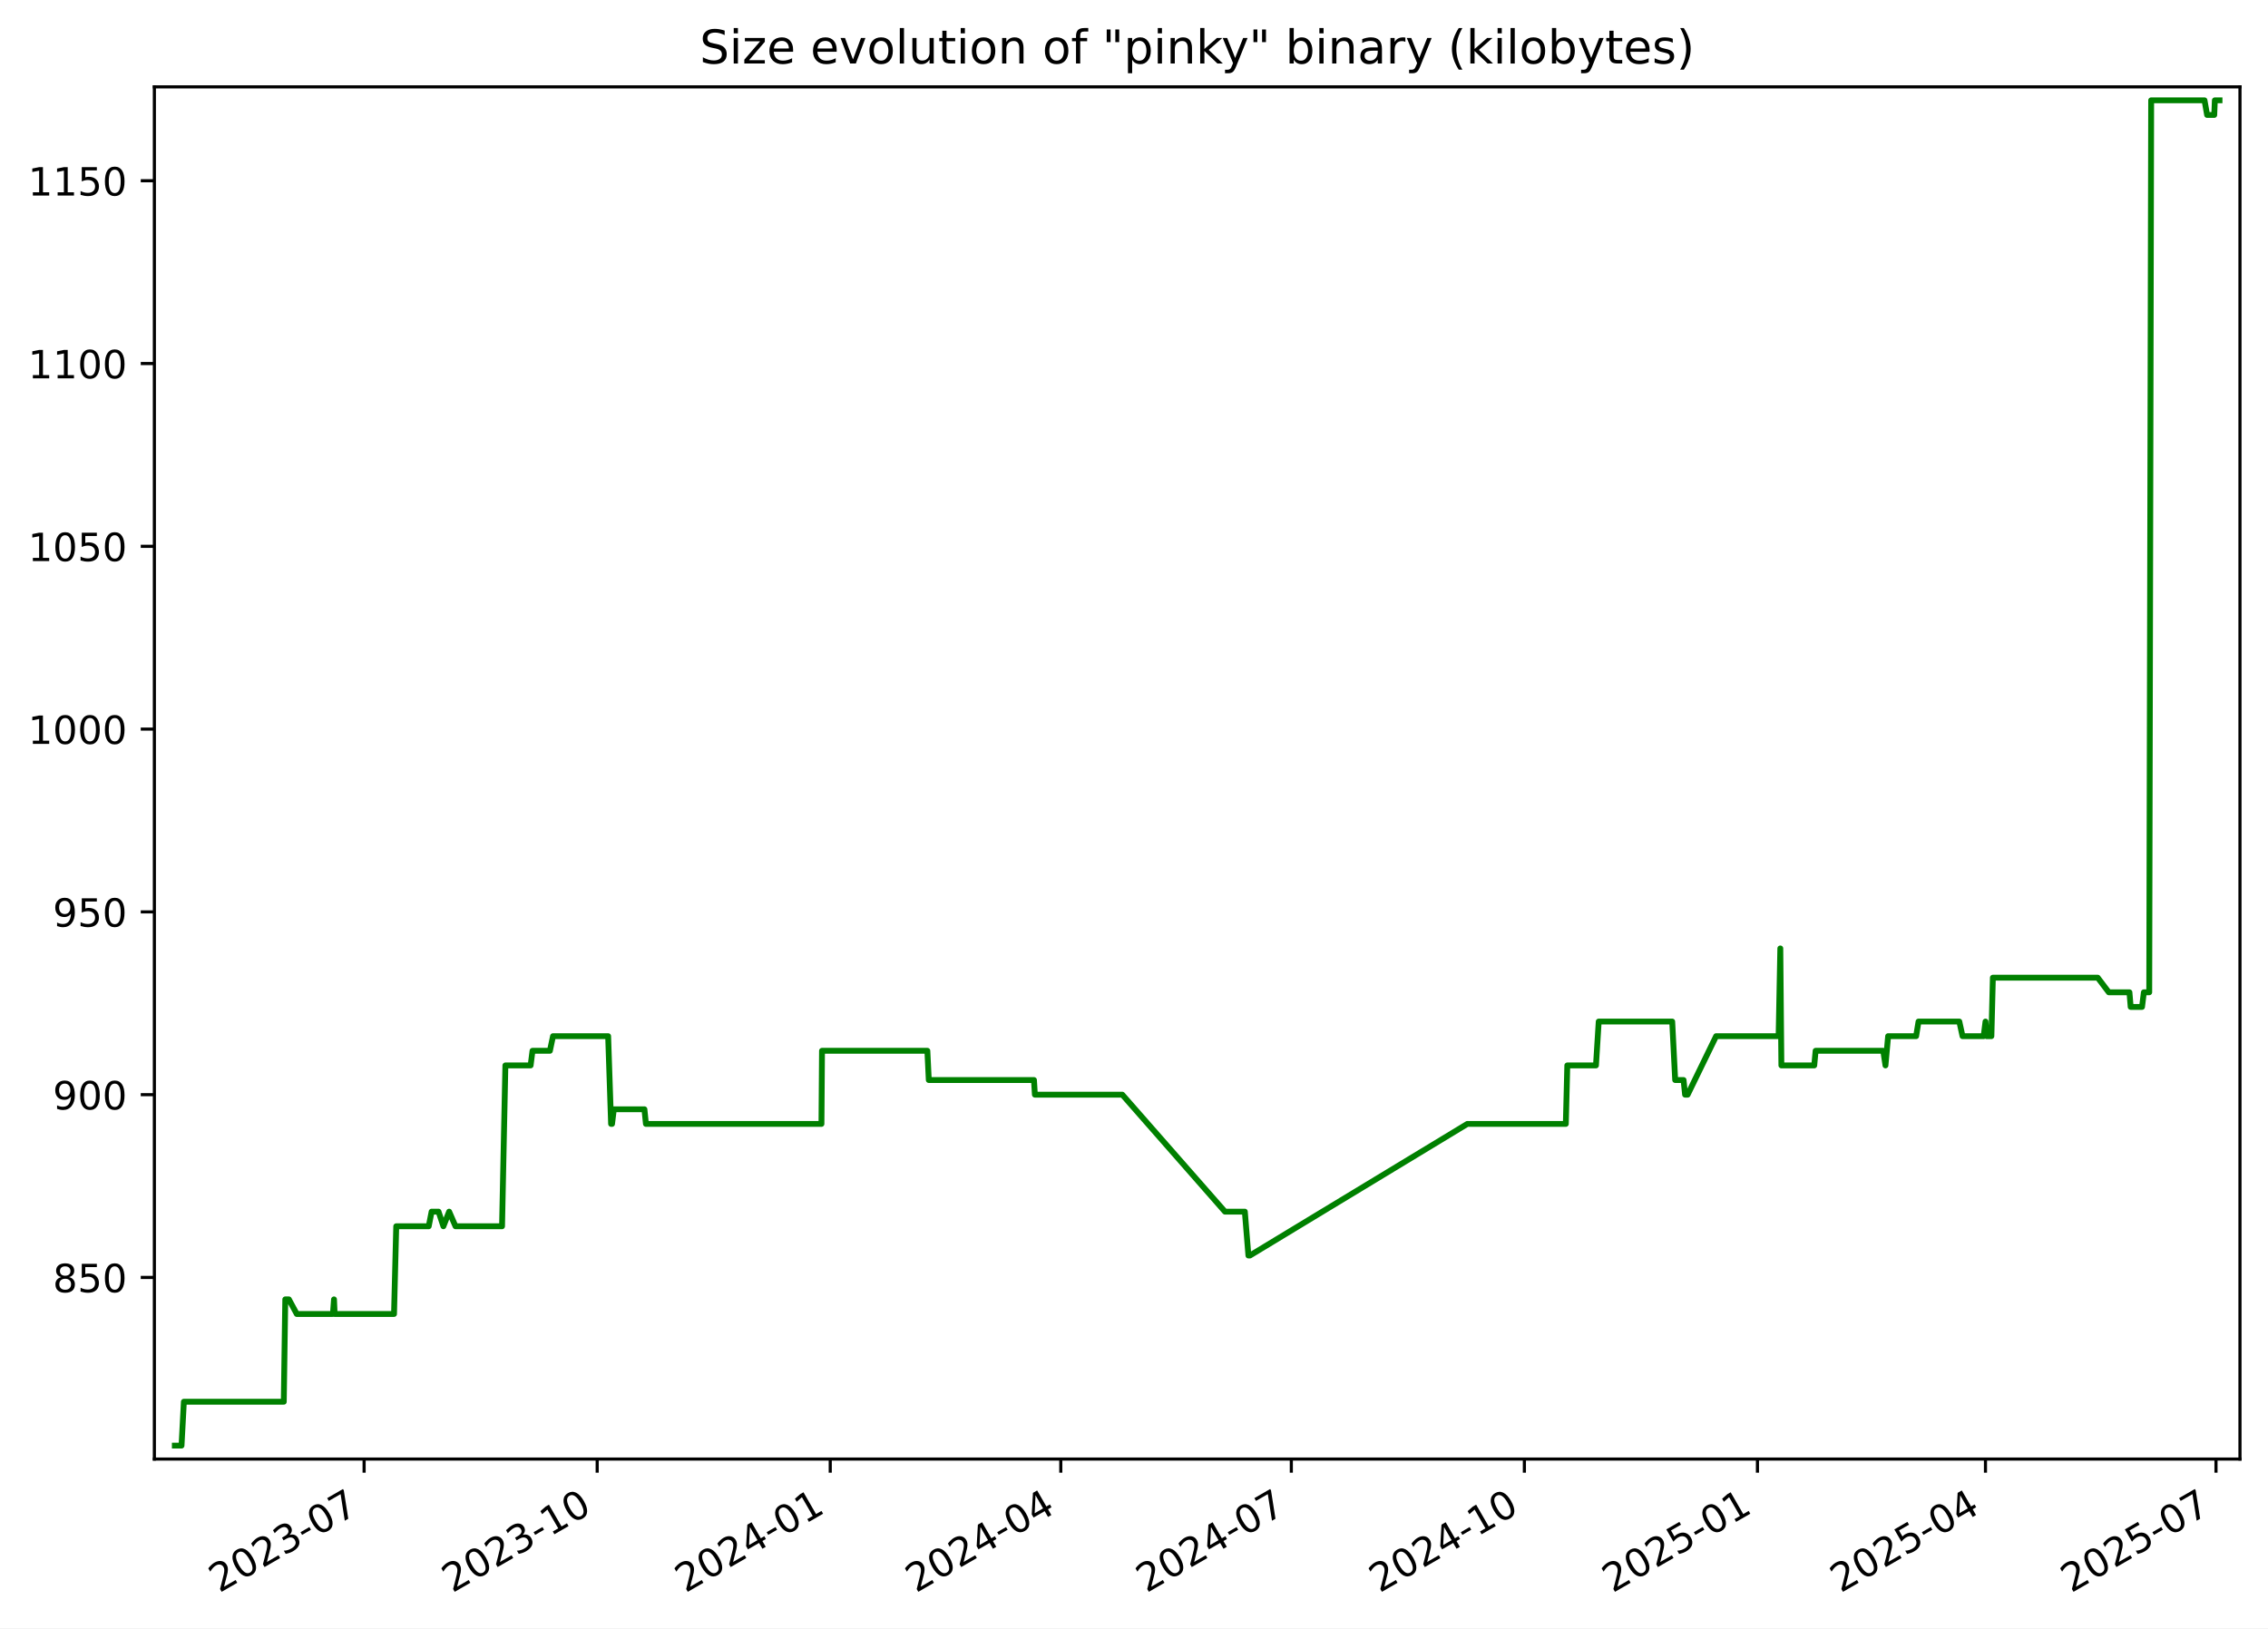
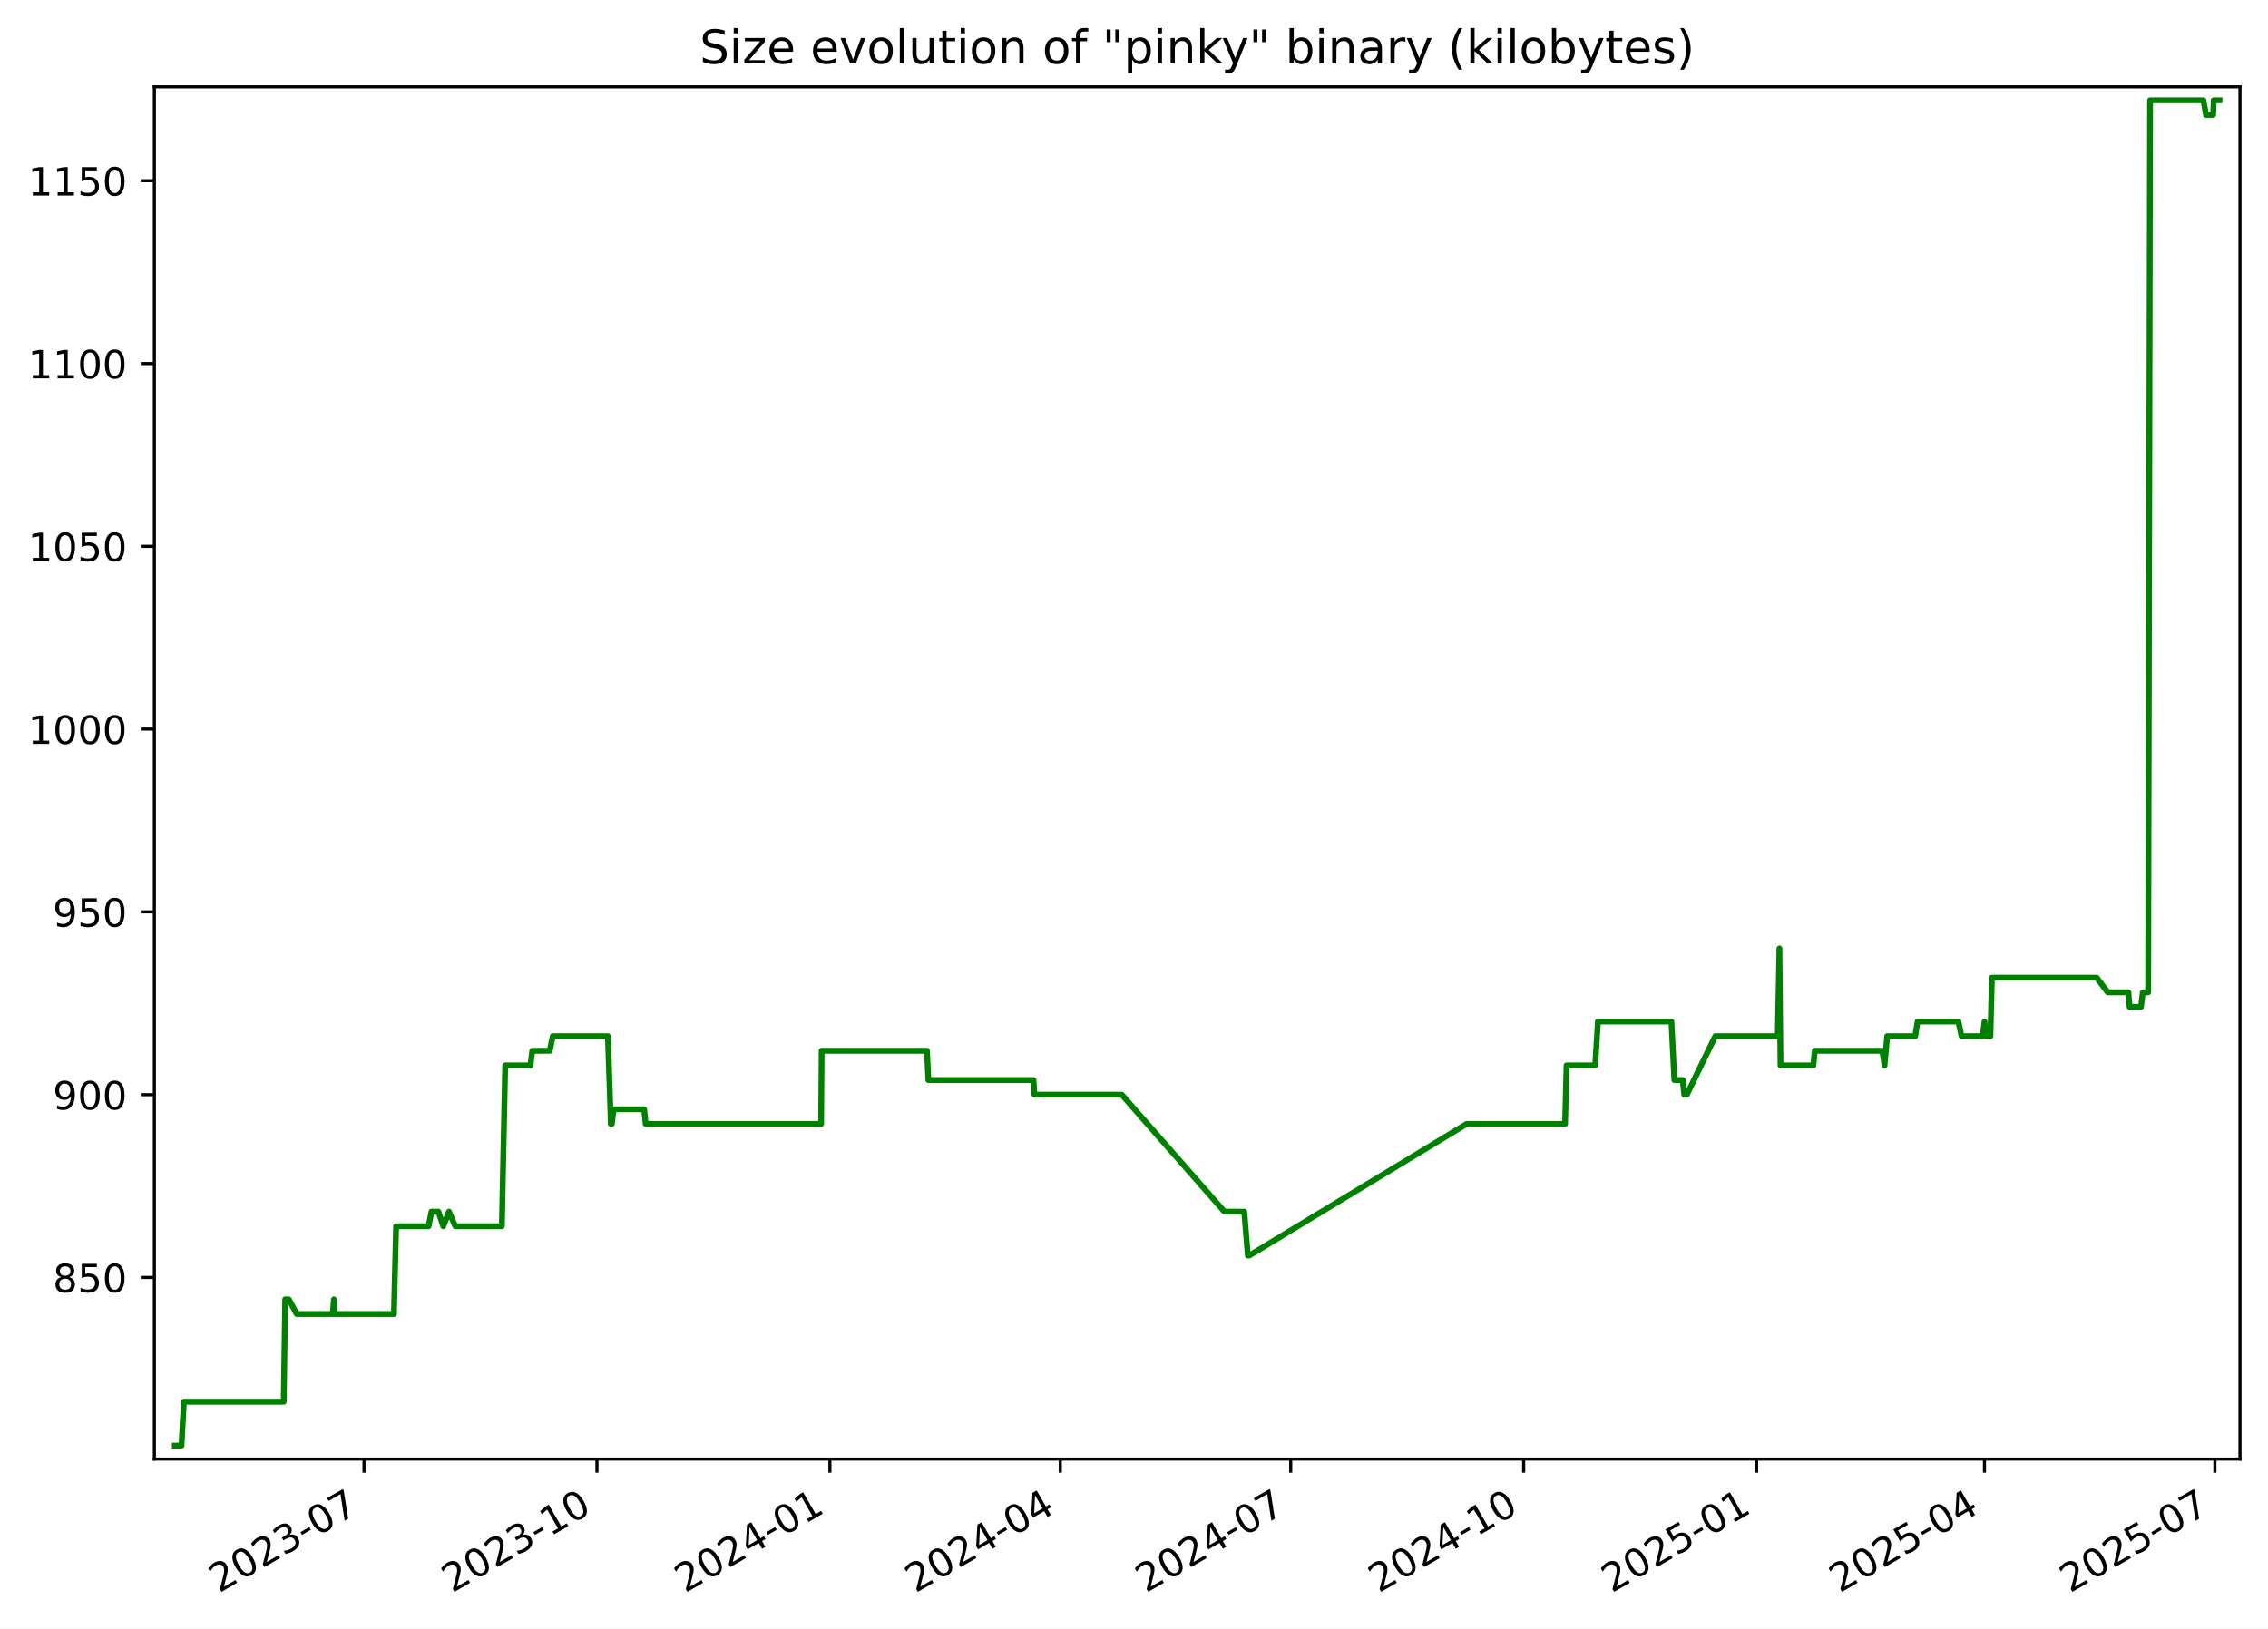
<svg xmlns="http://www.w3.org/2000/svg" xmlns:xlink="http://www.w3.org/1999/xlink" width="582.53pt" height="418.303pt" viewBox="0 0 582.53 418.303" version="1.1">
  <defs>
    <style type="text/css">*{stroke-linejoin: round; stroke-linecap: butt}</style>
  </defs>
  <g id="figure_1">
    <g id="patch_1">
      <path d="M -0 418.303  L 582.53 418.303  L 582.53 0  L -0 0  z " style="fill: #ffffff" />
    </g>
    <g id="axes_1">
      <g id="patch_2">
        <path d="M 39.65 374.83  L 575.33 374.83  L 575.33 22.318  L 39.65 22.318  z " style="fill: #ffffff" />
      </g>
      <g id="matplotlib.axis_1">
        <g id="xtick_1">
          <g id="line2d_1">
            <defs>
-               <path id="md531bd6e34" d="M 0 0  L 0 3.5  " style="stroke: #000000; stroke-width: 0.8" />
+               <path id="m9ef47662e6" d="M 0 0  L 0 3.5  " style="stroke: #000000; stroke-width: 0.8" />
            </defs>
            <g>
-               <use xlink:href="#md531bd6e34" x="93.521" y="374.83" style="stroke: #000000; stroke-width: 0.8" />
+               <use xlink:href="#m9ef47662e6" x="93.495" y="374.83" style="stroke: #000000; stroke-width: 0.8" />
            </g>
          </g>
          <g id="text_1">
-             <g transform="translate(56.2965 409.302) rotate(-30) scale(0.1 -0.1)">
+             <g transform="translate(56.2701 409.302) rotate(-30) scale(0.1 -0.1)">
              <defs>
                <path id="DejaVuSans-32" d="M 1228 531  L 3431 531  L 3431 0  L 469 0  L 469 531  Q 828 903 1448 1529  Q 2069 2156 2228 2338  Q 2531 2678 2651 2914  Q 2772 3150 2772 3378  Q 2772 3750 2511 3984  Q 2250 4219 1831 4219  Q 1534 4219 1204 4116  Q 875 4013 500 3803  L 500 4441  Q 881 4594 1212 4672  Q 1544 4750 1819 4750  Q 2544 4750 2975 4387  Q 3406 4025 3406 3419  Q 3406 3131 3298 2873  Q 3191 2616 2906 2266  Q 2828 2175 2409 1742  Q 1991 1309 1228 531  z " transform="scale(0.015625)" />
                <path id="DejaVuSans-30" d="M 2034 4250  Q 1547 4250 1301 3770  Q 1056 3291 1056 2328  Q 1056 1369 1301 889  Q 1547 409 2034 409  Q 2525 409 2770 889  Q 3016 1369 3016 2328  Q 3016 3291 2770 3770  Q 2525 4250 2034 4250  z M 2034 4750  Q 2819 4750 3233 4129  Q 3647 3509 3647 2328  Q 3647 1150 3233 529  Q 2819 -91 2034 -91  Q 1250 -91 836 529  Q 422 1150 422 2328  Q 422 3509 836 4129  Q 1250 4750 2034 4750  z " transform="scale(0.015625)" />
                <path id="DejaVuSans-33" d="M 2597 2516  Q 3050 2419 3304 2112  Q 3559 1806 3559 1356  Q 3559 666 3084 287  Q 2609 -91 1734 -91  Q 1441 -91 1130 -33  Q 819 25 488 141  L 488 750  Q 750 597 1062 519  Q 1375 441 1716 441  Q 2309 441 2620 675  Q 2931 909 2931 1356  Q 2931 1769 2642 2001  Q 2353 2234 1838 2234  L 1294 2234  L 1294 2753  L 1863 2753  Q 2328 2753 2575 2939  Q 2822 3125 2822 3475  Q 2822 3834 2567 4026  Q 2313 4219 1838 4219  Q 1578 4219 1281 4162  Q 984 4106 628 3988  L 628 4550  Q 988 4650 1302 4700  Q 1616 4750 1894 4750  Q 2613 4750 3031 4423  Q 3450 4097 3450 3541  Q 3450 3153 3228 2886  Q 3006 2619 2597 2516  z " transform="scale(0.015625)" />
                <path id="DejaVuSans-2d" d="M 313 2009  L 1997 2009  L 1997 1497  L 313 1497  L 313 2009  z " transform="scale(0.015625)" />
                <path id="DejaVuSans-37" d="M 525 4666  L 3525 4666  L 3525 4397  L 1831 0  L 1172 0  L 2766 4134  L 525 4134  L 525 4666  z " transform="scale(0.015625)" />
              </defs>
              <use xlink:href="#DejaVuSans-32" />
              <use xlink:href="#DejaVuSans-30" x="63.623" />
              <use xlink:href="#DejaVuSans-32" x="127.246" />
              <use xlink:href="#DejaVuSans-33" x="190.869" />
              <use xlink:href="#DejaVuSans-2d" x="254.492" />
              <use xlink:href="#DejaVuSans-30" x="290.576" />
              <use xlink:href="#DejaVuSans-37" x="354.199" />
            </g>
          </g>
        </g>
        <g id="xtick_2">
          <g id="line2d_2">
            <g>
-               <use xlink:href="#md531bd6e34" x="153.384" y="374.83" style="stroke: #000000; stroke-width: 0.8" />
+               <use xlink:href="#m9ef47662e6" x="153.325" y="374.83" style="stroke: #000000; stroke-width: 0.8" />
            </g>
          </g>
          <g id="text_2">
-             <g transform="translate(116.1595 409.302) rotate(-30) scale(0.1 -0.1)">
+             <g transform="translate(116.1006 409.302) rotate(-30) scale(0.1 -0.1)">
              <defs>
                <path id="DejaVuSans-31" d="M 794 531  L 1825 531  L 1825 4091  L 703 3866  L 703 4441  L 1819 4666  L 2450 4666  L 2450 531  L 3481 531  L 3481 0  L 794 0  L 794 531  z " transform="scale(0.015625)" />
              </defs>
              <use xlink:href="#DejaVuSans-32" />
              <use xlink:href="#DejaVuSans-30" x="63.623" />
              <use xlink:href="#DejaVuSans-32" x="127.246" />
              <use xlink:href="#DejaVuSans-33" x="190.869" />
              <use xlink:href="#DejaVuSans-2d" x="254.492" />
              <use xlink:href="#DejaVuSans-31" x="290.576" />
              <use xlink:href="#DejaVuSans-30" x="354.199" />
            </g>
          </g>
        </g>
        <g id="xtick_3">
          <g id="line2d_3">
            <g>
-               <use xlink:href="#md531bd6e34" x="213.247" y="374.83" style="stroke: #000000; stroke-width: 0.8" />
+               <use xlink:href="#m9ef47662e6" x="213.156" y="374.83" style="stroke: #000000; stroke-width: 0.8" />
            </g>
          </g>
          <g id="text_3">
-             <g transform="translate(176.0225 409.302) rotate(-30) scale(0.1 -0.1)">
+             <g transform="translate(175.9311 409.302) rotate(-30) scale(0.1 -0.1)">
              <defs>
                <path id="DejaVuSans-34" d="M 2419 4116  L 825 1625  L 2419 1625  L 2419 4116  z M 2253 4666  L 3047 4666  L 3047 1625  L 3713 1625  L 3713 1100  L 3047 1100  L 3047 0  L 2419 0  L 2419 1100  L 313 1100  L 313 1709  L 2253 4666  z " transform="scale(0.015625)" />
              </defs>
              <use xlink:href="#DejaVuSans-32" />
              <use xlink:href="#DejaVuSans-30" x="63.623" />
              <use xlink:href="#DejaVuSans-32" x="127.246" />
              <use xlink:href="#DejaVuSans-34" x="190.869" />
              <use xlink:href="#DejaVuSans-2d" x="254.492" />
              <use xlink:href="#DejaVuSans-30" x="290.576" />
              <use xlink:href="#DejaVuSans-31" x="354.199" />
            </g>
          </g>
        </g>
        <g id="xtick_4">
          <g id="line2d_4">
            <g>
-               <use xlink:href="#md531bd6e34" x="272.46" y="374.83" style="stroke: #000000; stroke-width: 0.8" />
+               <use xlink:href="#m9ef47662e6" x="272.336" y="374.83" style="stroke: #000000; stroke-width: 0.8" />
            </g>
          </g>
          <g id="text_4">
-             <g transform="translate(235.2349 409.302) rotate(-30) scale(0.1 -0.1)">
+             <g transform="translate(235.1113 409.302) rotate(-30) scale(0.1 -0.1)">
              <use xlink:href="#DejaVuSans-32" />
              <use xlink:href="#DejaVuSans-30" x="63.623" />
              <use xlink:href="#DejaVuSans-32" x="127.246" />
              <use xlink:href="#DejaVuSans-34" x="190.869" />
              <use xlink:href="#DejaVuSans-2d" x="254.492" />
              <use xlink:href="#DejaVuSans-30" x="290.576" />
              <use xlink:href="#DejaVuSans-34" x="354.199" />
            </g>
          </g>
        </g>
        <g id="xtick_5">
          <g id="line2d_5">
            <g>
-               <use xlink:href="#md531bd6e34" x="331.672" y="374.83" style="stroke: #000000; stroke-width: 0.8" />
+               <use xlink:href="#m9ef47662e6" x="331.516" y="374.83" style="stroke: #000000; stroke-width: 0.8" />
            </g>
          </g>
          <g id="text_5">
-             <g transform="translate(294.4472 409.302) rotate(-30) scale(0.1 -0.1)">
+             <g transform="translate(294.2915 409.302) rotate(-30) scale(0.1 -0.1)">
              <use xlink:href="#DejaVuSans-32" />
              <use xlink:href="#DejaVuSans-30" x="63.623" />
              <use xlink:href="#DejaVuSans-32" x="127.246" />
              <use xlink:href="#DejaVuSans-34" x="190.869" />
              <use xlink:href="#DejaVuSans-2d" x="254.492" />
              <use xlink:href="#DejaVuSans-30" x="290.576" />
              <use xlink:href="#DejaVuSans-37" x="354.199" />
            </g>
          </g>
        </g>
        <g id="xtick_6">
          <g id="line2d_6">
            <g>
-               <use xlink:href="#md531bd6e34" x="391.535" y="374.83" style="stroke: #000000; stroke-width: 0.8" />
+               <use xlink:href="#m9ef47662e6" x="391.347" y="374.83" style="stroke: #000000; stroke-width: 0.8" />
            </g>
          </g>
          <g id="text_6">
-             <g transform="translate(354.3102 409.302) rotate(-30) scale(0.1 -0.1)">
+             <g transform="translate(354.122 409.302) rotate(-30) scale(0.1 -0.1)">
              <use xlink:href="#DejaVuSans-32" />
              <use xlink:href="#DejaVuSans-30" x="63.623" />
              <use xlink:href="#DejaVuSans-32" x="127.246" />
              <use xlink:href="#DejaVuSans-34" x="190.869" />
              <use xlink:href="#DejaVuSans-2d" x="254.492" />
              <use xlink:href="#DejaVuSans-31" x="290.576" />
              <use xlink:href="#DejaVuSans-30" x="354.199" />
            </g>
          </g>
        </g>
        <g id="xtick_7">
          <g id="line2d_7">
            <g>
-               <use xlink:href="#md531bd6e34" x="451.398" y="374.83" style="stroke: #000000; stroke-width: 0.8" />
+               <use xlink:href="#m9ef47662e6" x="451.177" y="374.83" style="stroke: #000000; stroke-width: 0.8" />
            </g>
          </g>
          <g id="text_7">
-             <g transform="translate(414.1732 409.302) rotate(-30) scale(0.1 -0.1)">
+             <g transform="translate(413.9525 409.302) rotate(-30) scale(0.1 -0.1)">
              <defs>
                <path id="DejaVuSans-35" d="M 691 4666  L 3169 4666  L 3169 4134  L 1269 4134  L 1269 2991  Q 1406 3038 1543 3061  Q 1681 3084 1819 3084  Q 2600 3084 3056 2656  Q 3513 2228 3513 1497  Q 3513 744 3044 326  Q 2575 -91 1722 -91  Q 1428 -91 1123 -41  Q 819 9 494 109  L 494 744  Q 775 591 1075 516  Q 1375 441 1709 441  Q 2250 441 2565 725  Q 2881 1009 2881 1497  Q 2881 1984 2565 2268  Q 2250 2553 1709 2553  Q 1456 2553 1204 2497  Q 953 2441 691 2322  L 691 4666  z " transform="scale(0.015625)" />
              </defs>
              <use xlink:href="#DejaVuSans-32" />
              <use xlink:href="#DejaVuSans-30" x="63.623" />
              <use xlink:href="#DejaVuSans-32" x="127.246" />
              <use xlink:href="#DejaVuSans-35" x="190.869" />
              <use xlink:href="#DejaVuSans-2d" x="254.492" />
              <use xlink:href="#DejaVuSans-30" x="290.576" />
              <use xlink:href="#DejaVuSans-31" x="354.199" />
            </g>
          </g>
        </g>
        <g id="xtick_8">
          <g id="line2d_8">
            <g>
-               <use xlink:href="#md531bd6e34" x="509.96" y="374.83" style="stroke: #000000; stroke-width: 0.8" />
+               <use xlink:href="#m9ef47662e6" x="509.707" y="374.83" style="stroke: #000000; stroke-width: 0.8" />
            </g>
          </g>
          <g id="text_8">
-             <g transform="translate(472.7349 409.302) rotate(-30) scale(0.1 -0.1)">
+             <g transform="translate(472.4824 409.302) rotate(-30) scale(0.1 -0.1)">
              <use xlink:href="#DejaVuSans-32" />
              <use xlink:href="#DejaVuSans-30" x="63.623" />
              <use xlink:href="#DejaVuSans-32" x="127.246" />
              <use xlink:href="#DejaVuSans-35" x="190.869" />
              <use xlink:href="#DejaVuSans-2d" x="254.492" />
              <use xlink:href="#DejaVuSans-30" x="290.576" />
              <use xlink:href="#DejaVuSans-34" x="354.199" />
            </g>
          </g>
        </g>
        <g id="xtick_9">
          <g id="line2d_9">
            <g>
-               <use xlink:href="#md531bd6e34" x="569.172" y="374.83" style="stroke: #000000; stroke-width: 0.8" />
+               <use xlink:href="#m9ef47662e6" x="568.887" y="374.83" style="stroke: #000000; stroke-width: 0.8" />
            </g>
          </g>
          <g id="text_9">
-             <g transform="translate(531.9472 409.302) rotate(-30) scale(0.1 -0.1)">
+             <g transform="translate(531.6626 409.302) rotate(-30) scale(0.1 -0.1)">
              <use xlink:href="#DejaVuSans-32" />
              <use xlink:href="#DejaVuSans-30" x="63.623" />
              <use xlink:href="#DejaVuSans-32" x="127.246" />
              <use xlink:href="#DejaVuSans-35" x="190.869" />
              <use xlink:href="#DejaVuSans-2d" x="254.492" />
              <use xlink:href="#DejaVuSans-30" x="290.576" />
              <use xlink:href="#DejaVuSans-37" x="354.199" />
            </g>
          </g>
        </g>
      </g>
      <g id="matplotlib.axis_2">
        <g id="ytick_1">
          <g id="line2d_10">
            <defs>
-               <path id="mab90d12a2f" d="M 0 0  L -3.5 0  " style="stroke: #000000; stroke-width: 0.8" />
+               <path id="m5f62c9efff" d="M 0 0  L -3.5 0  " style="stroke: #000000; stroke-width: 0.8" />
            </defs>
            <g>
-               <use xlink:href="#mab90d12a2f" x="39.65" y="328.174" style="stroke: #000000; stroke-width: 0.8" />
+               <use xlink:href="#m5f62c9efff" x="39.65" y="328.174" style="stroke: #000000; stroke-width: 0.8" />
            </g>
          </g>
          <g id="text_10">
            <g transform="translate(13.5625 331.9733) scale(0.1 -0.1)">
              <defs>
                <path id="DejaVuSans-38" d="M 2034 2216  Q 1584 2216 1326 1975  Q 1069 1734 1069 1313  Q 1069 891 1326 650  Q 1584 409 2034 409  Q 2484 409 2743 651  Q 3003 894 3003 1313  Q 3003 1734 2745 1975  Q 2488 2216 2034 2216  z M 1403 2484  Q 997 2584 770 2862  Q 544 3141 544 3541  Q 544 4100 942 4425  Q 1341 4750 2034 4750  Q 2731 4750 3128 4425  Q 3525 4100 3525 3541  Q 3525 3141 3298 2862  Q 3072 2584 2669 2484  Q 3125 2378 3379 2068  Q 3634 1759 3634 1313  Q 3634 634 3220 271  Q 2806 -91 2034 -91  Q 1263 -91 848 271  Q 434 634 434 1313  Q 434 1759 690 2068  Q 947 2378 1403 2484  z M 1172 3481  Q 1172 3119 1398 2916  Q 1625 2713 2034 2713  Q 2441 2713 2670 2916  Q 2900 3119 2900 3481  Q 2900 3844 2670 4047  Q 2441 4250 2034 4250  Q 1625 4250 1398 4047  Q 1172 3844 1172 3481  z " transform="scale(0.015625)" />
              </defs>
              <use xlink:href="#DejaVuSans-38" />
              <use xlink:href="#DejaVuSans-35" x="63.623" />
              <use xlink:href="#DejaVuSans-30" x="127.246" />
            </g>
          </g>
        </g>
        <g id="ytick_2">
          <g id="line2d_11">
            <g>
-               <use xlink:href="#mab90d12a2f" x="39.65" y="281.218" style="stroke: #000000; stroke-width: 0.8" />
+               <use xlink:href="#m5f62c9efff" x="39.65" y="281.218" style="stroke: #000000; stroke-width: 0.8" />
            </g>
          </g>
          <g id="text_11">
            <g transform="translate(13.5625 285.0168) scale(0.1 -0.1)">
              <defs>
                <path id="DejaVuSans-39" d="M 703 97  L 703 672  Q 941 559 1184 500  Q 1428 441 1663 441  Q 2288 441 2617 861  Q 2947 1281 2994 2138  Q 2813 1869 2534 1725  Q 2256 1581 1919 1581  Q 1219 1581 811 2004  Q 403 2428 403 3163  Q 403 3881 828 4315  Q 1253 4750 1959 4750  Q 2769 4750 3195 4129  Q 3622 3509 3622 2328  Q 3622 1225 3098 567  Q 2575 -91 1691 -91  Q 1453 -91 1209 -44  Q 966 3 703 97  z M 1959 2075  Q 2384 2075 2632 2365  Q 2881 2656 2881 3163  Q 2881 3666 2632 3958  Q 2384 4250 1959 4250  Q 1534 4250 1286 3958  Q 1038 3666 1038 3163  Q 1038 2656 1286 2365  Q 1534 2075 1959 2075  z " transform="scale(0.015625)" />
              </defs>
              <use xlink:href="#DejaVuSans-39" />
              <use xlink:href="#DejaVuSans-30" x="63.623" />
              <use xlink:href="#DejaVuSans-30" x="127.246" />
            </g>
          </g>
        </g>
        <g id="ytick_3">
          <g id="line2d_12">
            <g>
-               <use xlink:href="#mab90d12a2f" x="39.65" y="234.261" style="stroke: #000000; stroke-width: 0.8" />
+               <use xlink:href="#m5f62c9efff" x="39.65" y="234.261" style="stroke: #000000; stroke-width: 0.8" />
            </g>
          </g>
          <g id="text_12">
            <g transform="translate(13.5625 238.0603) scale(0.1 -0.1)">
              <use xlink:href="#DejaVuSans-39" />
              <use xlink:href="#DejaVuSans-35" x="63.623" />
              <use xlink:href="#DejaVuSans-30" x="127.246" />
            </g>
          </g>
        </g>
        <g id="ytick_4">
          <g id="line2d_13">
            <g>
-               <use xlink:href="#mab90d12a2f" x="39.65" y="187.305" style="stroke: #000000; stroke-width: 0.8" />
+               <use xlink:href="#m5f62c9efff" x="39.65" y="187.305" style="stroke: #000000; stroke-width: 0.8" />
            </g>
          </g>
          <g id="text_13">
            <g transform="translate(7.2 191.1038) scale(0.1 -0.1)">
              <use xlink:href="#DejaVuSans-31" />
              <use xlink:href="#DejaVuSans-30" x="63.623" />
              <use xlink:href="#DejaVuSans-30" x="127.246" />
              <use xlink:href="#DejaVuSans-30" x="190.869" />
            </g>
          </g>
        </g>
        <g id="ytick_5">
          <g id="line2d_14">
            <g>
-               <use xlink:href="#mab90d12a2f" x="39.65" y="140.348" style="stroke: #000000; stroke-width: 0.8" />
+               <use xlink:href="#m5f62c9efff" x="39.65" y="140.348" style="stroke: #000000; stroke-width: 0.8" />
            </g>
          </g>
          <g id="text_14">
            <g transform="translate(7.2 144.1473) scale(0.1 -0.1)">
              <use xlink:href="#DejaVuSans-31" />
              <use xlink:href="#DejaVuSans-30" x="63.623" />
              <use xlink:href="#DejaVuSans-35" x="127.246" />
              <use xlink:href="#DejaVuSans-30" x="190.869" />
            </g>
          </g>
        </g>
        <g id="ytick_6">
          <g id="line2d_15">
            <g>
-               <use xlink:href="#mab90d12a2f" x="39.65" y="93.392" style="stroke: #000000; stroke-width: 0.8" />
+               <use xlink:href="#m5f62c9efff" x="39.65" y="93.392" style="stroke: #000000; stroke-width: 0.8" />
            </g>
          </g>
          <g id="text_15">
            <g transform="translate(7.2 97.19074) scale(0.1 -0.1)">
              <use xlink:href="#DejaVuSans-31" />
              <use xlink:href="#DejaVuSans-31" x="63.623" />
              <use xlink:href="#DejaVuSans-30" x="127.246" />
              <use xlink:href="#DejaVuSans-30" x="190.869" />
            </g>
          </g>
        </g>
        <g id="ytick_7">
          <g id="line2d_16">
            <g>
-               <use xlink:href="#mab90d12a2f" x="39.65" y="46.435" style="stroke: #000000; stroke-width: 0.8" />
+               <use xlink:href="#m5f62c9efff" x="39.65" y="46.435" style="stroke: #000000; stroke-width: 0.8" />
            </g>
          </g>
          <g id="text_16">
            <g transform="translate(7.2 50.23421) scale(0.1 -0.1)">
              <use xlink:href="#DejaVuSans-31" />
              <use xlink:href="#DejaVuSans-31" x="63.623" />
              <use xlink:href="#DejaVuSans-35" x="127.246" />
              <use xlink:href="#DejaVuSans-30" x="190.869" />
            </g>
          </g>
        </g>
      </g>
      <g id="line2d_17">
-         <path d="M 44.902 371.374  L 46.624 371.374  L 47.227 360.105  L 72.89 360.105  L 73.271 333.809  L 74.201 333.809  L 76.229 337.565  L 85.512 337.565  L 85.789 333.809  L 85.953 337.565  L 101.206 337.565  L 101.772 315.026  L 110.119 315.026  L 110.858 311.27  L 112.638 311.27  L 113.885 315.026  L 115.361 311.27  L 116.995 315.026  L 128.95 315.026  L 129.807 273.705  L 136.291 273.705  L 136.769 269.948  L 141.244 269.948  L 142.039 266.192  L 156.202 266.192  L 156.957 288.731  L 157.204 288.731  L 157.661 284.974  L 165.522 284.974  L 165.904 288.731  L 210.989 288.731  L 211.13 269.948  L 238.192 269.948  L 238.557 277.461  L 265.575 277.461  L 265.806 281.218  L 288.259 281.218  L 314.632 311.27  L 319.735 311.27  L 320.652 322.539  L 321.048 322.539  L 376.885 288.731  L 402.178 288.731  L 402.557 273.705  L 409.922 273.705  L 410.626 262.435  L 429.504 262.435  L 430.268 277.461  L 432.422 277.461  L 432.809 281.218  L 433.471 281.218  L 440.78 266.192  L 456.835 266.192  L 457.269 243.652  L 457.542 273.705  L 465.986 273.705  L 466.334 269.948  L 483.712 269.948  L 484.276 273.705  L 484.959 266.192  L 492.155 266.192  L 492.768 262.435  L 503.247 262.435  L 504.069 266.192  L 509.502 266.192  L 509.971 262.435  L 510.26 266.192  L 511.482 266.192  L 511.865 251.165  L 538.8 251.165  L 541.643 254.922  L 546.944 254.922  L 547.256 258.678  L 550.175 258.678  L 550.646 254.922  L 552.027 254.922  L 552.521 25.774  L 566.226 25.774  L 566.89 29.531  L 568.724 29.531  L 568.877 25.774  L 570.078 25.774  L 570.078 25.774  " clip-path="url(#p25055e3b88)" style="fill: none; stroke: #008000; stroke-width: 1.5; stroke-linecap: square" />
+         <path d="M 44.902 371.374  L 46.623 371.374  L 47.226 360.105  L 72.875 360.105  L 73.255 333.809  L 74.185 333.809  L 76.212 337.565  L 85.49 337.565  L 85.767 333.809  L 85.931 337.565  L 101.175 337.565  L 101.741 315.026  L 110.084 315.026  L 110.822 311.27  L 112.601 311.27  L 113.848 315.026  L 115.322 311.27  L 116.956 315.026  L 128.904 315.026  L 129.761 273.705  L 136.241 273.705  L 136.719 269.948  L 141.191 269.948  L 141.986 266.192  L 156.142 266.192  L 156.896 288.731  L 157.143 288.731  L 157.6 284.974  L 165.456 284.974  L 165.838 288.731  L 210.899 288.731  L 211.039 269.948  L 238.087 269.948  L 238.452 277.461  L 265.455 277.461  L 265.686 281.218  L 288.127 281.218  L 314.485 311.27  L 319.586 311.27  L 320.502 322.539  L 320.898 322.539  L 376.705 288.731  L 401.984 288.731  L 402.363 273.705  L 409.724 273.705  L 410.427 262.435  L 429.295 262.435  L 430.058 277.461  L 432.212 277.461  L 432.599 281.218  L 433.26 281.218  L 440.565 266.192  L 456.611 266.192  L 457.045 243.652  L 457.318 273.705  L 465.757 273.705  L 466.106 269.948  L 483.474 269.948  L 484.037 273.705  L 484.72 266.192  L 491.912 266.192  L 492.525 262.435  L 502.998 262.435  L 503.82 266.192  L 509.25 266.192  L 509.718 262.435  L 510.007 266.192  L 511.228 266.192  L 511.611 251.165  L 538.532 251.165  L 541.373 254.922  L 546.671 254.922  L 546.984 258.678  L 549.901 258.678  L 550.371 254.922  L 551.752 254.922  L 552.245 25.774  L 565.943 25.774  L 566.607 29.531  L 568.44 29.531  L 568.593 25.774  L 570.078 25.774  L 570.078 25.774  " clip-path="url(#pa399b5d836)" style="fill: none; stroke: #008000; stroke-width: 1.5; stroke-linecap: square" />
      </g>
      <g id="patch_3">
        <path d="M 39.65 374.83  L 39.65 22.318  " style="fill: none; stroke: #000000; stroke-width: 0.8; stroke-linejoin: miter; stroke-linecap: square" />
      </g>
      <g id="patch_4">
        <path d="M 575.33 374.83  L 575.33 22.318  " style="fill: none; stroke: #000000; stroke-width: 0.8; stroke-linejoin: miter; stroke-linecap: square" />
      </g>
      <g id="patch_5">
        <path d="M 39.65 374.83  L 575.33 374.83  " style="fill: none; stroke: #000000; stroke-width: 0.8; stroke-linejoin: miter; stroke-linecap: square" />
      </g>
      <g id="patch_6">
        <path d="M 39.65 22.318  L 575.33 22.318  " style="fill: none; stroke: #000000; stroke-width: 0.8; stroke-linejoin: miter; stroke-linecap: square" />
      </g>
      <g id="text_17">
        <g transform="translate(179.7078 16.31812) scale(0.12 -0.12)">
          <defs>
            <path id="DejaVuSans-53" d="M 3425 4513  L 3425 3897  Q 3066 4069 2747 4153  Q 2428 4238 2131 4238  Q 1616 4238 1336 4038  Q 1056 3838 1056 3469  Q 1056 3159 1242 3001  Q 1428 2844 1947 2747  L 2328 2669  Q 3034 2534 3370 2195  Q 3706 1856 3706 1288  Q 3706 609 3251 259  Q 2797 -91 1919 -91  Q 1588 -91 1214 -16  Q 841 59 441 206  L 441 856  Q 825 641 1194 531  Q 1563 422 1919 422  Q 2459 422 2753 634  Q 3047 847 3047 1241  Q 3047 1584 2836 1778  Q 2625 1972 2144 2069  L 1759 2144  Q 1053 2284 737 2584  Q 422 2884 422 3419  Q 422 4038 858 4394  Q 1294 4750 2059 4750  Q 2388 4750 2728 4690  Q 3069 4631 3425 4513  z " transform="scale(0.015625)" />
            <path id="DejaVuSans-69" d="M 603 3500  L 1178 3500  L 1178 0  L 603 0  L 603 3500  z M 603 4863  L 1178 4863  L 1178 4134  L 603 4134  L 603 4863  z " transform="scale(0.015625)" />
            <path id="DejaVuSans-7a" d="M 353 3500  L 3084 3500  L 3084 2975  L 922 459  L 3084 459  L 3084 0  L 275 0  L 275 525  L 2438 3041  L 353 3041  L 353 3500  z " transform="scale(0.015625)" />
            <path id="DejaVuSans-65" d="M 3597 1894  L 3597 1613  L 953 1613  Q 991 1019 1311 708  Q 1631 397 2203 397  Q 2534 397 2845 478  Q 3156 559 3463 722  L 3463 178  Q 3153 47 2828 -22  Q 2503 -91 2169 -91  Q 1331 -91 842 396  Q 353 884 353 1716  Q 353 2575 817 3079  Q 1281 3584 2069 3584  Q 2775 3584 3186 3129  Q 3597 2675 3597 1894  z M 3022 2063  Q 3016 2534 2758 2815  Q 2500 3097 2075 3097  Q 1594 3097 1305 2825  Q 1016 2553 972 2059  L 3022 2063  z " transform="scale(0.015625)" />
            <path id="DejaVuSans-20" transform="scale(0.015625)" />
            <path id="DejaVuSans-76" d="M 191 3500  L 800 3500  L 1894 563  L 2988 3500  L 3597 3500  L 2284 0  L 1503 0  L 191 3500  z " transform="scale(0.015625)" />
            <path id="DejaVuSans-6f" d="M 1959 3097  Q 1497 3097 1228 2736  Q 959 2375 959 1747  Q 959 1119 1226 758  Q 1494 397 1959 397  Q 2419 397 2687 759  Q 2956 1122 2956 1747  Q 2956 2369 2687 2733  Q 2419 3097 1959 3097  z M 1959 3584  Q 2709 3584 3137 3096  Q 3566 2609 3566 1747  Q 3566 888 3137 398  Q 2709 -91 1959 -91  Q 1206 -91 779 398  Q 353 888 353 1747  Q 353 2609 779 3096  Q 1206 3584 1959 3584  z " transform="scale(0.015625)" />
            <path id="DejaVuSans-6c" d="M 603 4863  L 1178 4863  L 1178 0  L 603 0  L 603 4863  z " transform="scale(0.015625)" />
            <path id="DejaVuSans-75" d="M 544 1381  L 544 3500  L 1119 3500  L 1119 1403  Q 1119 906 1312 657  Q 1506 409 1894 409  Q 2359 409 2629 706  Q 2900 1003 2900 1516  L 2900 3500  L 3475 3500  L 3475 0  L 2900 0  L 2900 538  Q 2691 219 2414 64  Q 2138 -91 1772 -91  Q 1169 -91 856 284  Q 544 659 544 1381  z M 1991 3584  L 1991 3584  z " transform="scale(0.015625)" />
            <path id="DejaVuSans-74" d="M 1172 4494  L 1172 3500  L 2356 3500  L 2356 3053  L 1172 3053  L 1172 1153  Q 1172 725 1289 603  Q 1406 481 1766 481  L 2356 481  L 2356 0  L 1766 0  Q 1100 0 847 248  Q 594 497 594 1153  L 594 3053  L 172 3053  L 172 3500  L 594 3500  L 594 4494  L 1172 4494  z " transform="scale(0.015625)" />
            <path id="DejaVuSans-6e" d="M 3513 2113  L 3513 0  L 2938 0  L 2938 2094  Q 2938 2591 2744 2837  Q 2550 3084 2163 3084  Q 1697 3084 1428 2787  Q 1159 2491 1159 1978  L 1159 0  L 581 0  L 581 3500  L 1159 3500  L 1159 2956  Q 1366 3272 1645 3428  Q 1925 3584 2291 3584  Q 2894 3584 3203 3211  Q 3513 2838 3513 2113  z " transform="scale(0.015625)" />
            <path id="DejaVuSans-66" d="M 2375 4863  L 2375 4384  L 1825 4384  Q 1516 4384 1395 4259  Q 1275 4134 1275 3809  L 1275 3500  L 2222 3500  L 2222 3053  L 1275 3053  L 1275 0  L 697 0  L 697 3053  L 147 3053  L 147 3500  L 697 3500  L 697 3744  Q 697 4328 969 4595  Q 1241 4863 1831 4863  L 2375 4863  z " transform="scale(0.015625)" />
            <path id="DejaVuSans-22" d="M 1147 4666  L 1147 2931  L 616 2931  L 616 4666  L 1147 4666  z M 2328 4666  L 2328 2931  L 1797 2931  L 1797 4666  L 2328 4666  z " transform="scale(0.015625)" />
            <path id="DejaVuSans-70" d="M 1159 525  L 1159 -1331  L 581 -1331  L 581 3500  L 1159 3500  L 1159 2969  Q 1341 3281 1617 3432  Q 1894 3584 2278 3584  Q 2916 3584 3314 3078  Q 3713 2572 3713 1747  Q 3713 922 3314 415  Q 2916 -91 2278 -91  Q 1894 -91 1617 61  Q 1341 213 1159 525  z M 3116 1747  Q 3116 2381 2855 2742  Q 2594 3103 2138 3103  Q 1681 3103 1420 2742  Q 1159 2381 1159 1747  Q 1159 1113 1420 752  Q 1681 391 2138 391  Q 2594 391 2855 752  Q 3116 1113 3116 1747  z " transform="scale(0.015625)" />
            <path id="DejaVuSans-6b" d="M 581 4863  L 1159 4863  L 1159 1991  L 2875 3500  L 3609 3500  L 1753 1863  L 3688 0  L 2938 0  L 1159 1709  L 1159 0  L 581 0  L 581 4863  z " transform="scale(0.015625)" />
            <path id="DejaVuSans-79" d="M 2059 -325  Q 1816 -950 1584 -1140  Q 1353 -1331 966 -1331  L 506 -1331  L 506 -850  L 844 -850  Q 1081 -850 1212 -737  Q 1344 -625 1503 -206  L 1606 56  L 191 3500  L 800 3500  L 1894 763  L 2988 3500  L 3597 3500  L 2059 -325  z " transform="scale(0.015625)" />
            <path id="DejaVuSans-62" d="M 3116 1747  Q 3116 2381 2855 2742  Q 2594 3103 2138 3103  Q 1681 3103 1420 2742  Q 1159 2381 1159 1747  Q 1159 1113 1420 752  Q 1681 391 2138 391  Q 2594 391 2855 752  Q 3116 1113 3116 1747  z M 1159 2969  Q 1341 3281 1617 3432  Q 1894 3584 2278 3584  Q 2916 3584 3314 3078  Q 3713 2572 3713 1747  Q 3713 922 3314 415  Q 2916 -91 2278 -91  Q 1894 -91 1617 61  Q 1341 213 1159 525  L 1159 0  L 581 0  L 581 4863  L 1159 4863  L 1159 2969  z " transform="scale(0.015625)" />
            <path id="DejaVuSans-61" d="M 2194 1759  Q 1497 1759 1228 1600  Q 959 1441 959 1056  Q 959 750 1161 570  Q 1363 391 1709 391  Q 2188 391 2477 730  Q 2766 1069 2766 1631  L 2766 1759  L 2194 1759  z M 3341 1997  L 3341 0  L 2766 0  L 2766 531  Q 2569 213 2275 61  Q 1981 -91 1556 -91  Q 1019 -91 701 211  Q 384 513 384 1019  Q 384 1609 779 1909  Q 1175 2209 1959 2209  L 2766 2209  L 2766 2266  Q 2766 2663 2505 2880  Q 2244 3097 1772 3097  Q 1472 3097 1187 3025  Q 903 2953 641 2809  L 641 3341  Q 956 3463 1253 3523  Q 1550 3584 1831 3584  Q 2591 3584 2966 3190  Q 3341 2797 3341 1997  z " transform="scale(0.015625)" />
            <path id="DejaVuSans-72" d="M 2631 2963  Q 2534 3019 2420 3045  Q 2306 3072 2169 3072  Q 1681 3072 1420 2755  Q 1159 2438 1159 1844  L 1159 0  L 581 0  L 581 3500  L 1159 3500  L 1159 2956  Q 1341 3275 1631 3429  Q 1922 3584 2338 3584  Q 2397 3584 2469 3576  Q 2541 3569 2628 3553  L 2631 2963  z " transform="scale(0.015625)" />
            <path id="DejaVuSans-28" d="M 1984 4856  Q 1566 4138 1362 3434  Q 1159 2731 1159 2009  Q 1159 1288 1364 580  Q 1569 -128 1984 -844  L 1484 -844  Q 1016 -109 783 600  Q 550 1309 550 2009  Q 550 2706 781 3412  Q 1013 4119 1484 4856  L 1984 4856  z " transform="scale(0.015625)" />
            <path id="DejaVuSans-73" d="M 2834 3397  L 2834 2853  Q 2591 2978 2328 3040  Q 2066 3103 1784 3103  Q 1356 3103 1142 2972  Q 928 2841 928 2578  Q 928 2378 1081 2264  Q 1234 2150 1697 2047  L 1894 2003  Q 2506 1872 2764 1633  Q 3022 1394 3022 966  Q 3022 478 2636 193  Q 2250 -91 1575 -91  Q 1294 -91 989 -36  Q 684 19 347 128  L 347 722  Q 666 556 975 473  Q 1284 391 1588 391  Q 1994 391 2212 530  Q 2431 669 2431 922  Q 2431 1156 2273 1281  Q 2116 1406 1581 1522  L 1381 1569  Q 847 1681 609 1914  Q 372 2147 372 2553  Q 372 3047 722 3315  Q 1072 3584 1716 3584  Q 2034 3584 2315 3537  Q 2597 3491 2834 3397  z " transform="scale(0.015625)" />
            <path id="DejaVuSans-29" d="M 513 4856  L 1013 4856  Q 1481 4119 1714 3412  Q 1947 2706 1947 2009  Q 1947 1309 1714 600  Q 1481 -109 1013 -844  L 513 -844  Q 928 -128 1133 580  Q 1338 1288 1338 2009  Q 1338 2731 1133 3434  Q 928 4138 513 4856  z " transform="scale(0.015625)" />
          </defs>
          <use xlink:href="#DejaVuSans-53" />
          <use xlink:href="#DejaVuSans-69" x="63.477" />
          <use xlink:href="#DejaVuSans-7a" x="91.26" />
          <use xlink:href="#DejaVuSans-65" x="143.75" />
          <use xlink:href="#DejaVuSans-20" x="205.273" />
          <use xlink:href="#DejaVuSans-65" x="237.061" />
          <use xlink:href="#DejaVuSans-76" x="298.584" />
          <use xlink:href="#DejaVuSans-6f" x="357.764" />
          <use xlink:href="#DejaVuSans-6c" x="418.945" />
          <use xlink:href="#DejaVuSans-75" x="446.729" />
          <use xlink:href="#DejaVuSans-74" x="510.107" />
          <use xlink:href="#DejaVuSans-69" x="549.316" />
          <use xlink:href="#DejaVuSans-6f" x="577.1" />
          <use xlink:href="#DejaVuSans-6e" x="638.281" />
          <use xlink:href="#DejaVuSans-20" x="701.66" />
          <use xlink:href="#DejaVuSans-6f" x="733.447" />
          <use xlink:href="#DejaVuSans-66" x="794.629" />
          <use xlink:href="#DejaVuSans-20" x="829.834" />
          <use xlink:href="#DejaVuSans-22" x="861.621" />
          <use xlink:href="#DejaVuSans-70" x="907.617" />
          <use xlink:href="#DejaVuSans-69" x="971.094" />
          <use xlink:href="#DejaVuSans-6e" x="998.877" />
          <use xlink:href="#DejaVuSans-6b" x="1062.256" />
          <use xlink:href="#DejaVuSans-79" x="1116.541" />
          <use xlink:href="#DejaVuSans-22" x="1175.721" />
          <use xlink:href="#DejaVuSans-20" x="1221.717" />
          <use xlink:href="#DejaVuSans-62" x="1253.504" />
          <use xlink:href="#DejaVuSans-69" x="1316.98" />
          <use xlink:href="#DejaVuSans-6e" x="1344.764" />
          <use xlink:href="#DejaVuSans-61" x="1408.143" />
          <use xlink:href="#DejaVuSans-72" x="1469.422" />
          <use xlink:href="#DejaVuSans-79" x="1510.535" />
          <use xlink:href="#DejaVuSans-20" x="1569.715" />
          <use xlink:href="#DejaVuSans-28" x="1601.502" />
          <use xlink:href="#DejaVuSans-6b" x="1640.516" />
          <use xlink:href="#DejaVuSans-69" x="1698.426" />
          <use xlink:href="#DejaVuSans-6c" x="1726.209" />
          <use xlink:href="#DejaVuSans-6f" x="1753.992" />
          <use xlink:href="#DejaVuSans-62" x="1815.174" />
          <use xlink:href="#DejaVuSans-79" x="1878.65" />
          <use xlink:href="#DejaVuSans-74" x="1937.83" />
          <use xlink:href="#DejaVuSans-65" x="1977.039" />
          <use xlink:href="#DejaVuSans-73" x="2038.562" />
          <use xlink:href="#DejaVuSans-29" x="2090.662" />
        </g>
      </g>
    </g>
  </g>
  <defs>
-     <clipPath id="p25055e3b88">
+     <clipPath id="pa399b5d836">
      <rect x="39.65" y="22.318" width="535.68" height="352.512" />
    </clipPath>
  </defs>
</svg>
